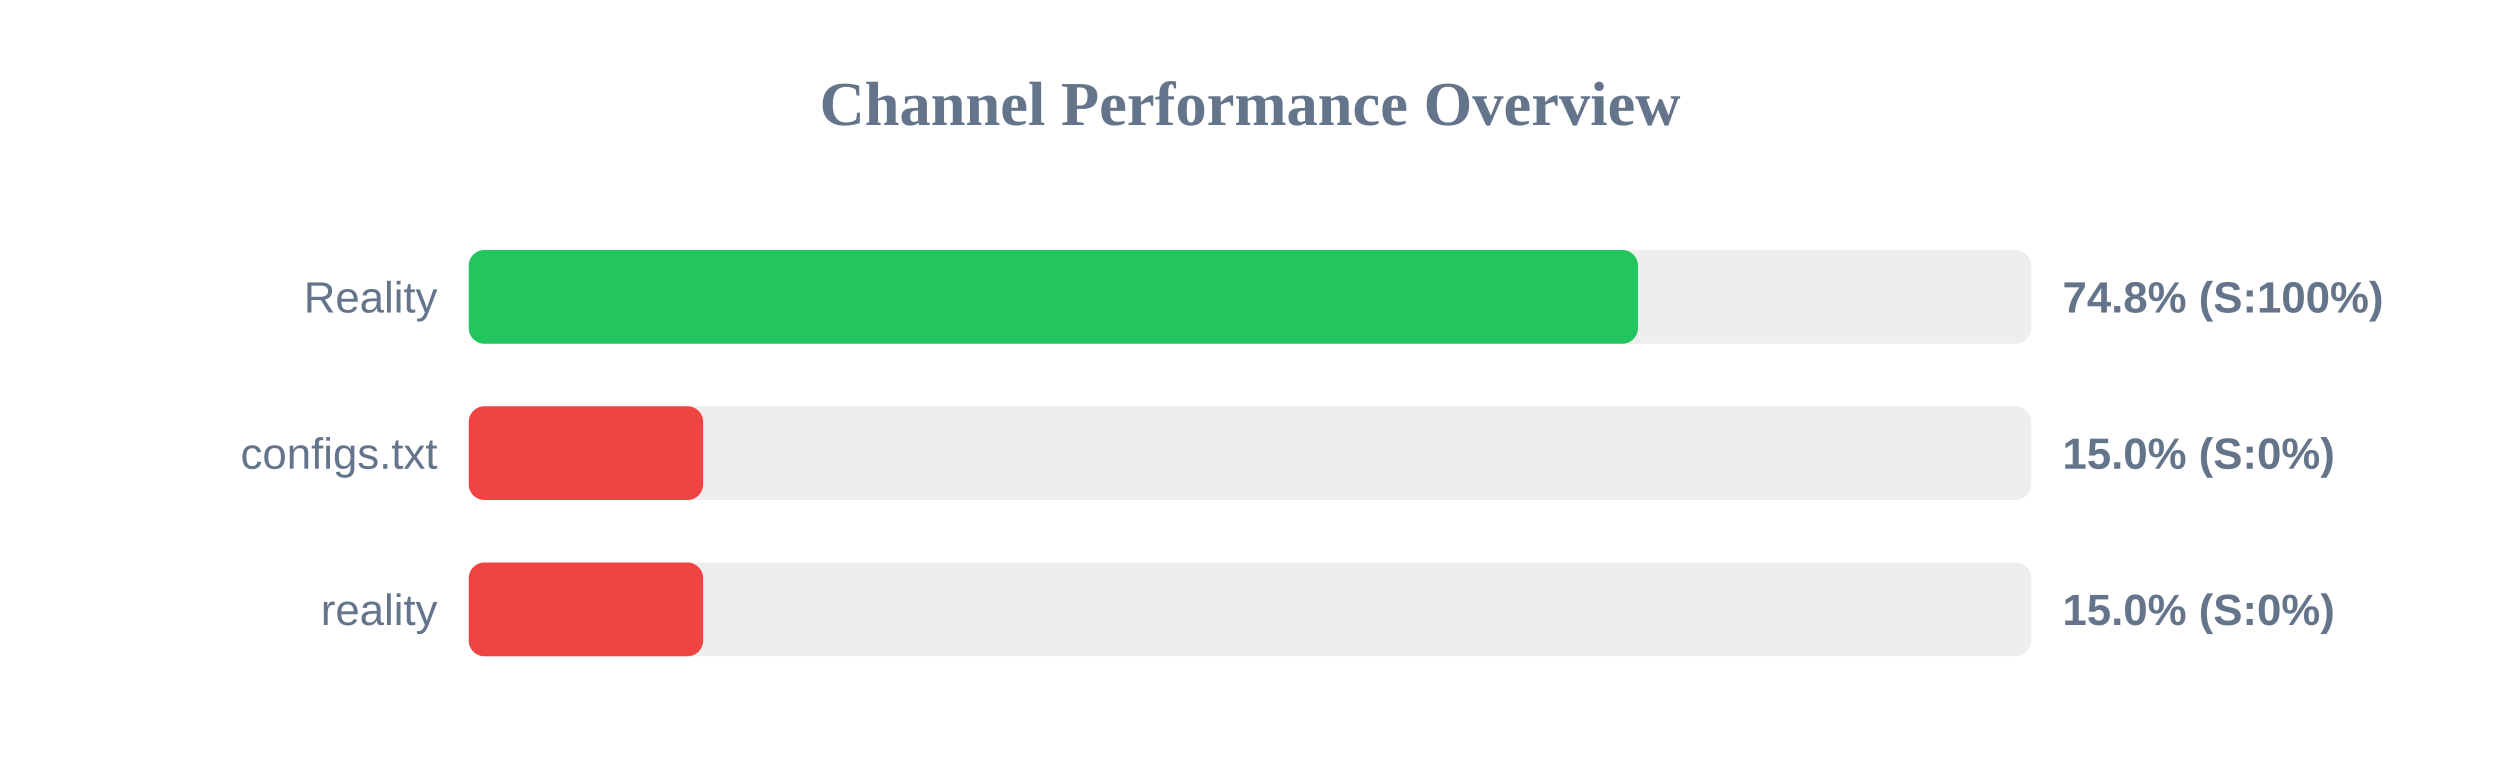
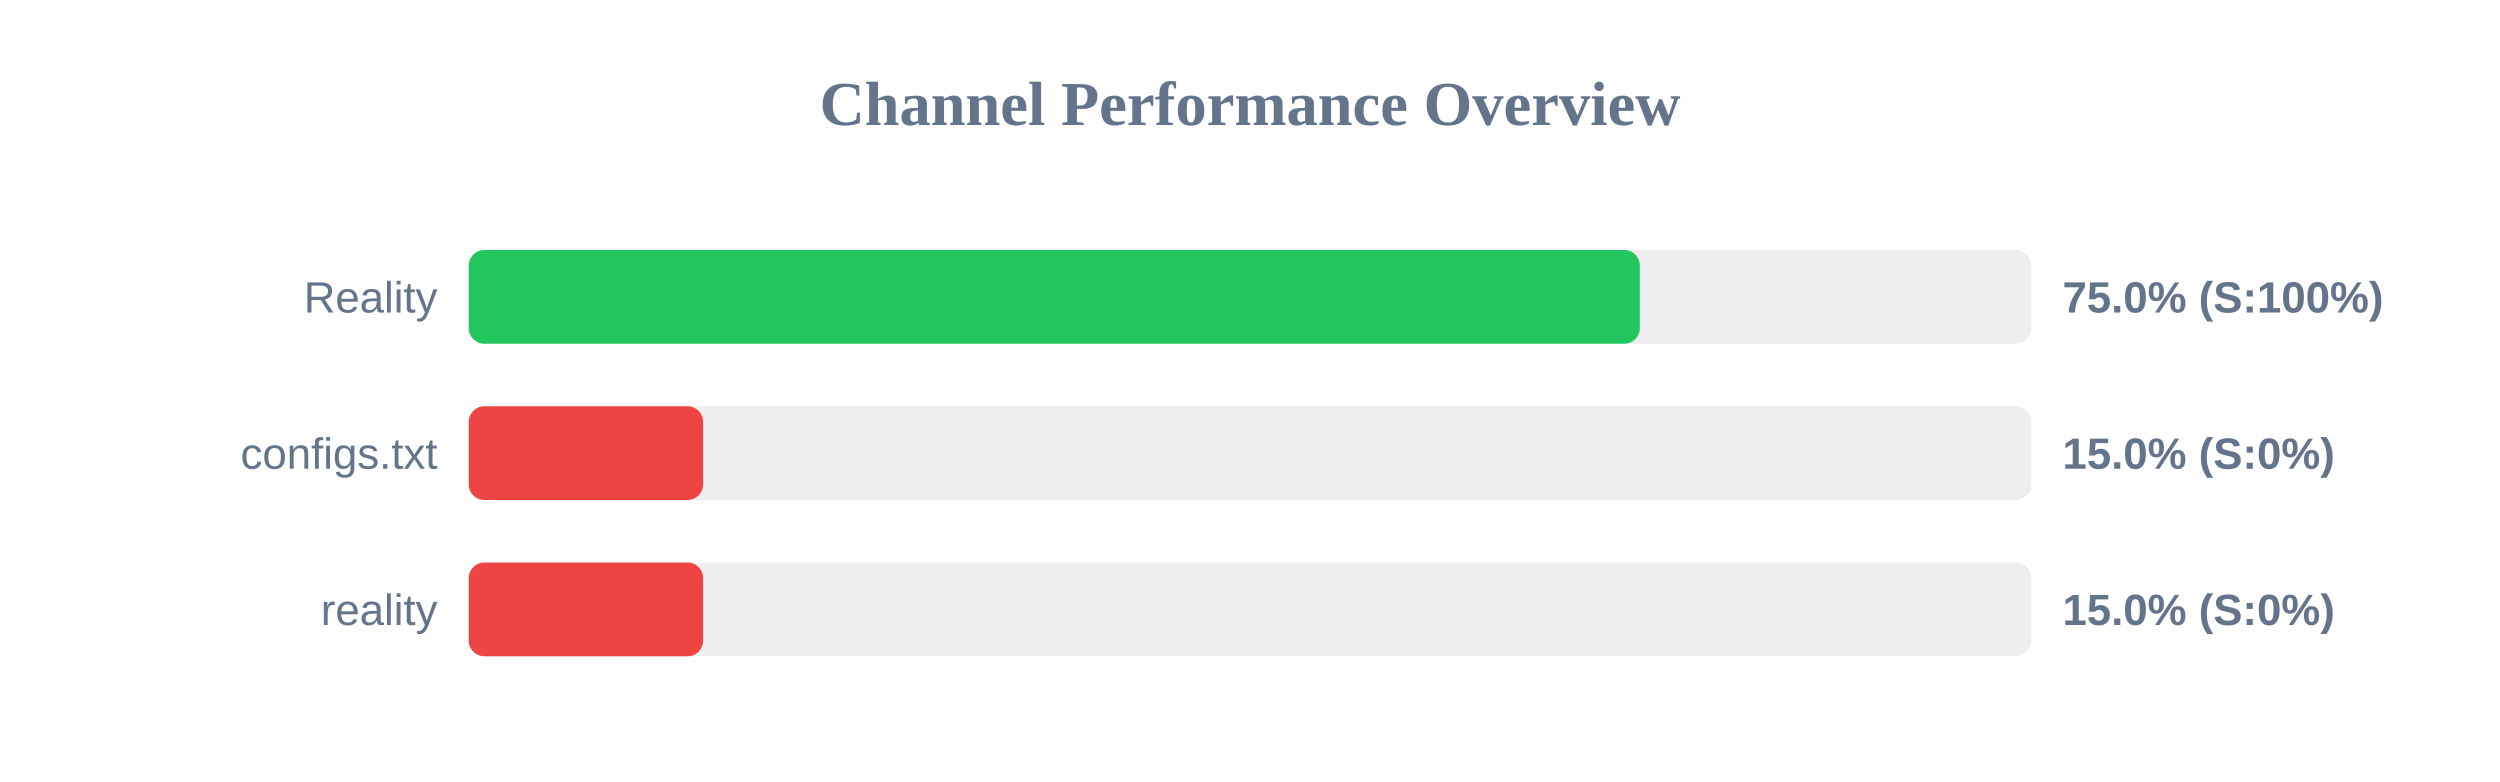
<svg xmlns="http://www.w3.org/2000/svg" width="800" height="250" version="1.1">
  <style>
        .row { font: 14px Arial; fill: #64748b; }
        .score { font: bold 14px Arial; fill: #64748b; }
    </style>
  <text x="400" y="40" text-anchor="middle" font-size="20px" font-weight="bold" fill="#64748b">Channel Performance Overview</text>
  <rect x="150" y="80" width="500" height="30" fill="#eee" rx="5" />
-   <rect x="150" y="80" width="374.15" height="30" fill="#22c55e" rx="5" />
+   <rect x="150" y="80" width="374.75" height="30" fill="#22c55e" rx="5" />
  <text x="140" y="100" text-anchor="end" class="row">Reality</text>
-   <text x="660" y="100" text-anchor="start" class="score">74.8% (S:100%)</text>
+   <text x="660" y="100" text-anchor="start" class="score">75.0% (S:100%)</text>
  <rect x="150" y="130" width="500" height="30" fill="#eee" rx="5" />
  <rect x="150" y="130" width="75.0" height="30" fill="#ef4444" rx="5" />
  <text x="140" y="150" text-anchor="end" class="row">configs.txt</text>
  <text x="660" y="150" text-anchor="start" class="score">15.0% (S:0%)</text>
  <rect x="150" y="180" width="500" height="30" fill="#eee" rx="5" />
  <rect x="150" y="180" width="75.0" height="30" fill="#ef4444" rx="5" />
  <text x="140" y="200" text-anchor="end" class="row">reality</text>
  <text x="660" y="200" text-anchor="start" class="score">15.0% (S:0%)</text>
</svg>
